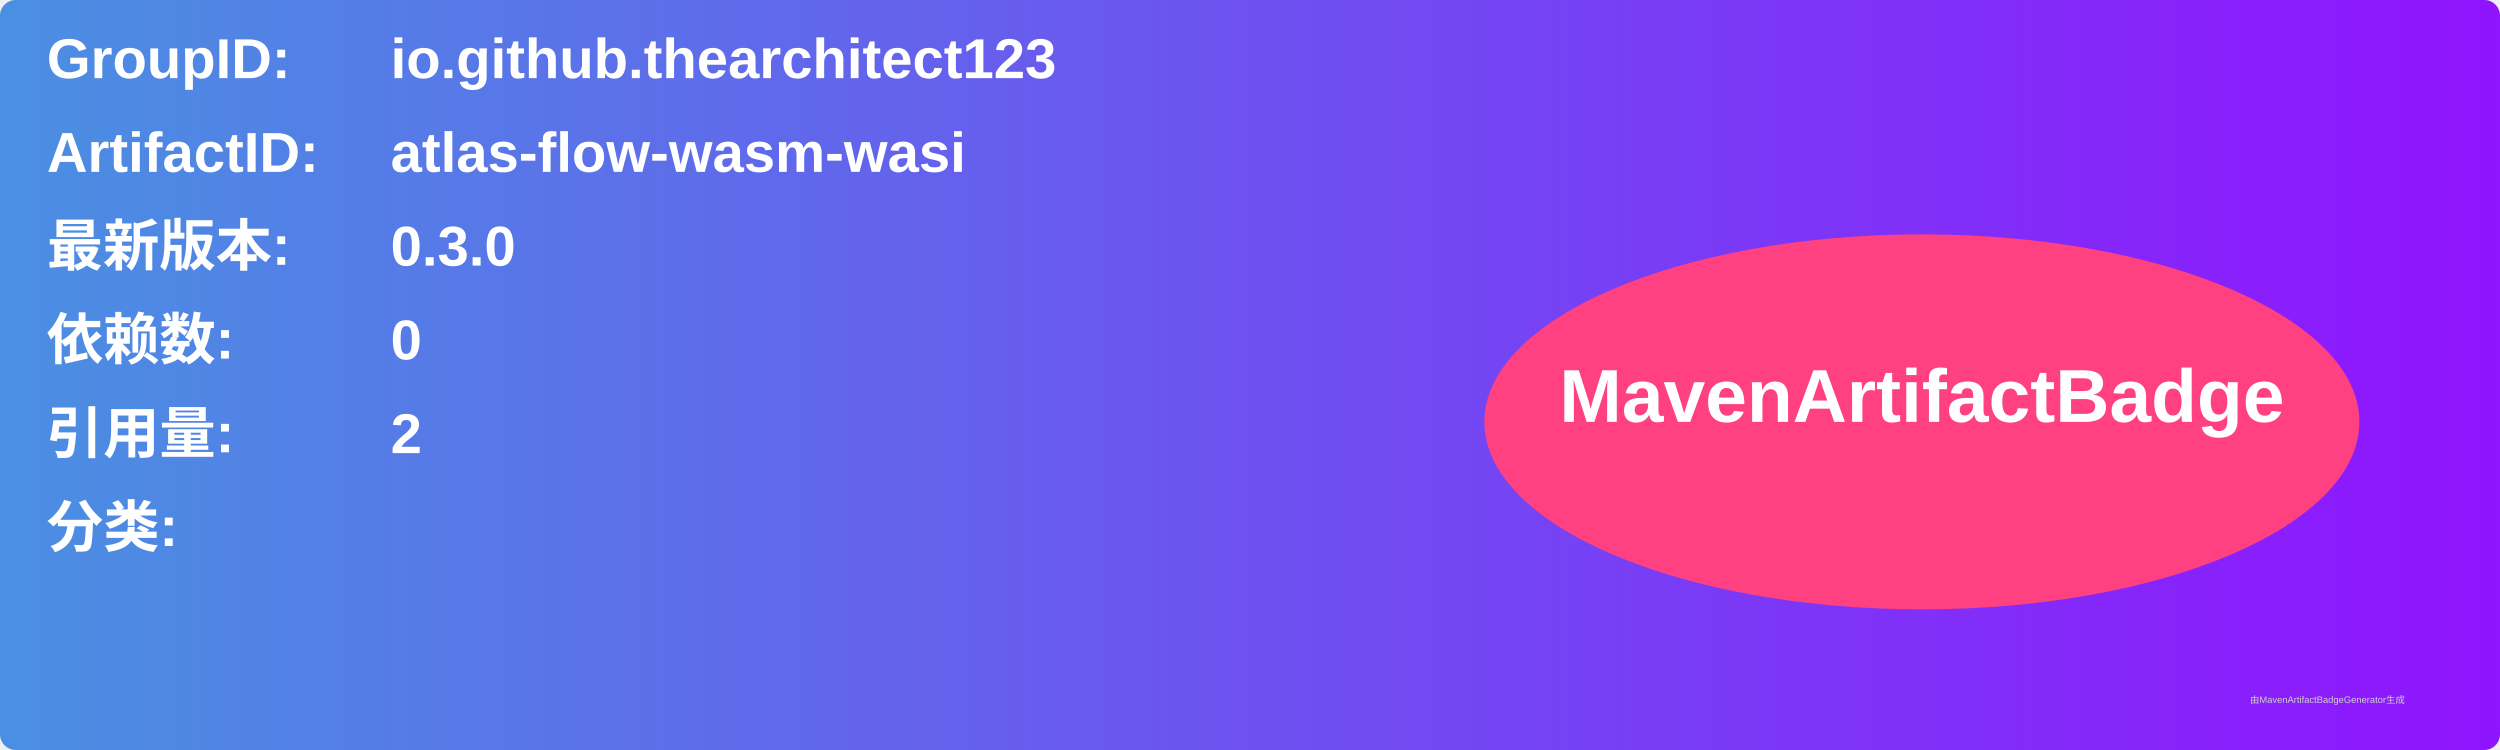
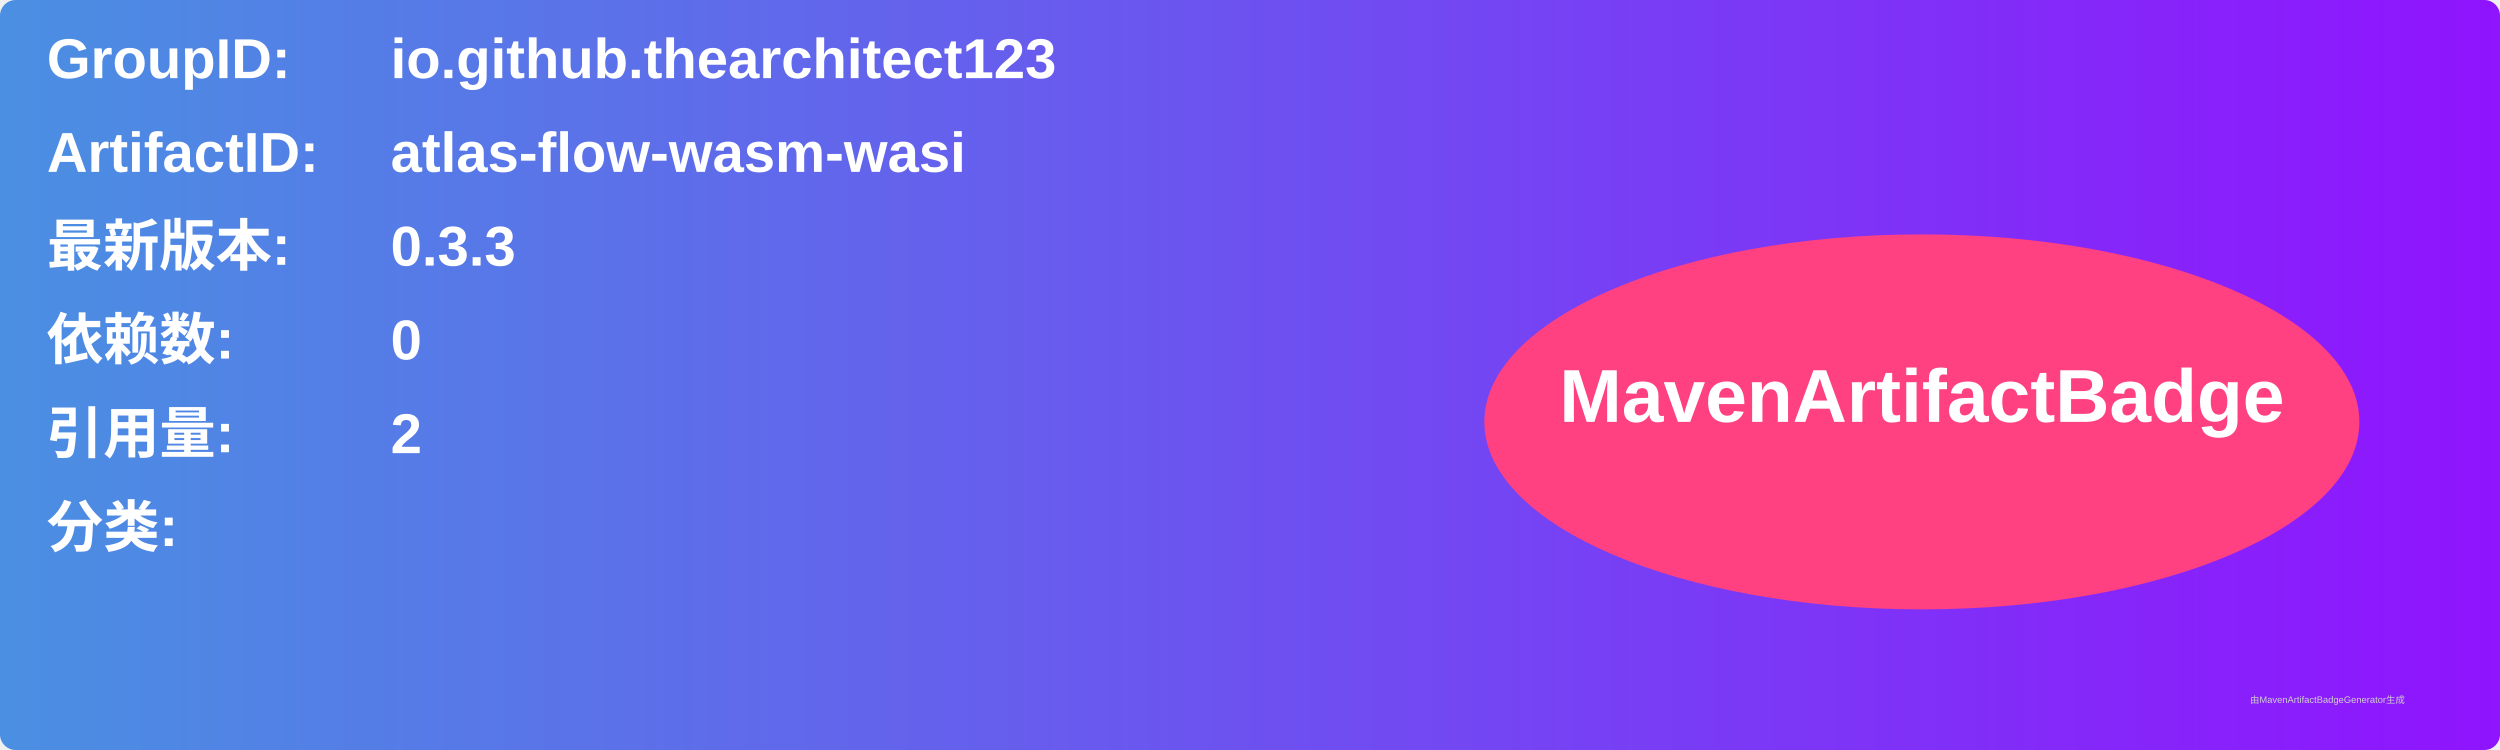
<svg xmlns="http://www.w3.org/2000/svg" width="800" height="240" viewBox="0 0 800 240">
  <linearGradient id="grad" x1="0%" y1="0%" x2="100%" y2="0%">
    <stop offset="0%" stop-color="#4a90e2" />
    <stop offset="100%" stop-color="#9013fe" />
  </linearGradient>
  <rect width="100%" height="100%" rx="5" ry="5" fill="url(#grad)" />
  <g transform="translate(15, 15)">
    <text x="0" y="10" font-family="Arial" font-size="18" fill="white" font-weight="bold" width="260">GroupID:</text>
    <text x="110" y="10" font-family="Arial" font-size="18" fill="white" font-weight="bold" width="460">io.github.thearchitect123</text>
    <text x="0" y="40" font-family="Arial" font-size="18" fill="white" font-weight="bold" width="260">ArtifactID:</text>
    <text x="110" y="40" font-family="Arial" font-size="18" fill="white" font-weight="bold" width="460">atlas-flow-wasm-wasi</text>
    <text x="0" y="70" font-family="Arial" font-size="18" fill="white" font-weight="bold">最新版本:</text>
    <text x="110" y="70" font-family="Arial" font-size="18" fill="white" font-weight="bold">
-       <tspan font-weight="bold">0.3.0</tspan>
+       <tspan font-weight="bold">0.3.3</tspan>
    </text>
    <text x="0" y="100" font-family="Arial" font-size="18" fill="white" font-weight="bold">依赖数: </text>
    <text x="110" y="100" font-family="Arial" font-size="18" fill="white">
      <tspan font-weight="bold">0</tspan>
    </text>
    <text x="0" y="130" font-family="Arial" font-size="18" fill="white" font-weight="bold">引用量: </text>
    <text x="110" y="130" font-family="Arial" font-size="18" fill="white">
      <tspan font-weight="bold">2</tspan>
    </text>
    <text x="0" y="160" font-family="Arial" font-size="18" fill="white" font-weight="bold">分类:</text>
    <text x="10" y="190" font-family="Arial" font-size="10" fill="white">
      <tspan font-weight="bold" />
    </text>
    <ellipse cx="600" cy="120" rx="140" ry="60" fill="#ff4081" />
    <text x="600" y="120" text-anchor="middle" font-family="Arial" font-size="24" fill="white" font-weight="bold">MavenArtifactBadge</text>
  </g>
  <text x="720" y="225" font-family="Arial" font-size="3" fill="#d0d0d0">由MavenArtifactBadgeGenerator生成</text>
</svg>
